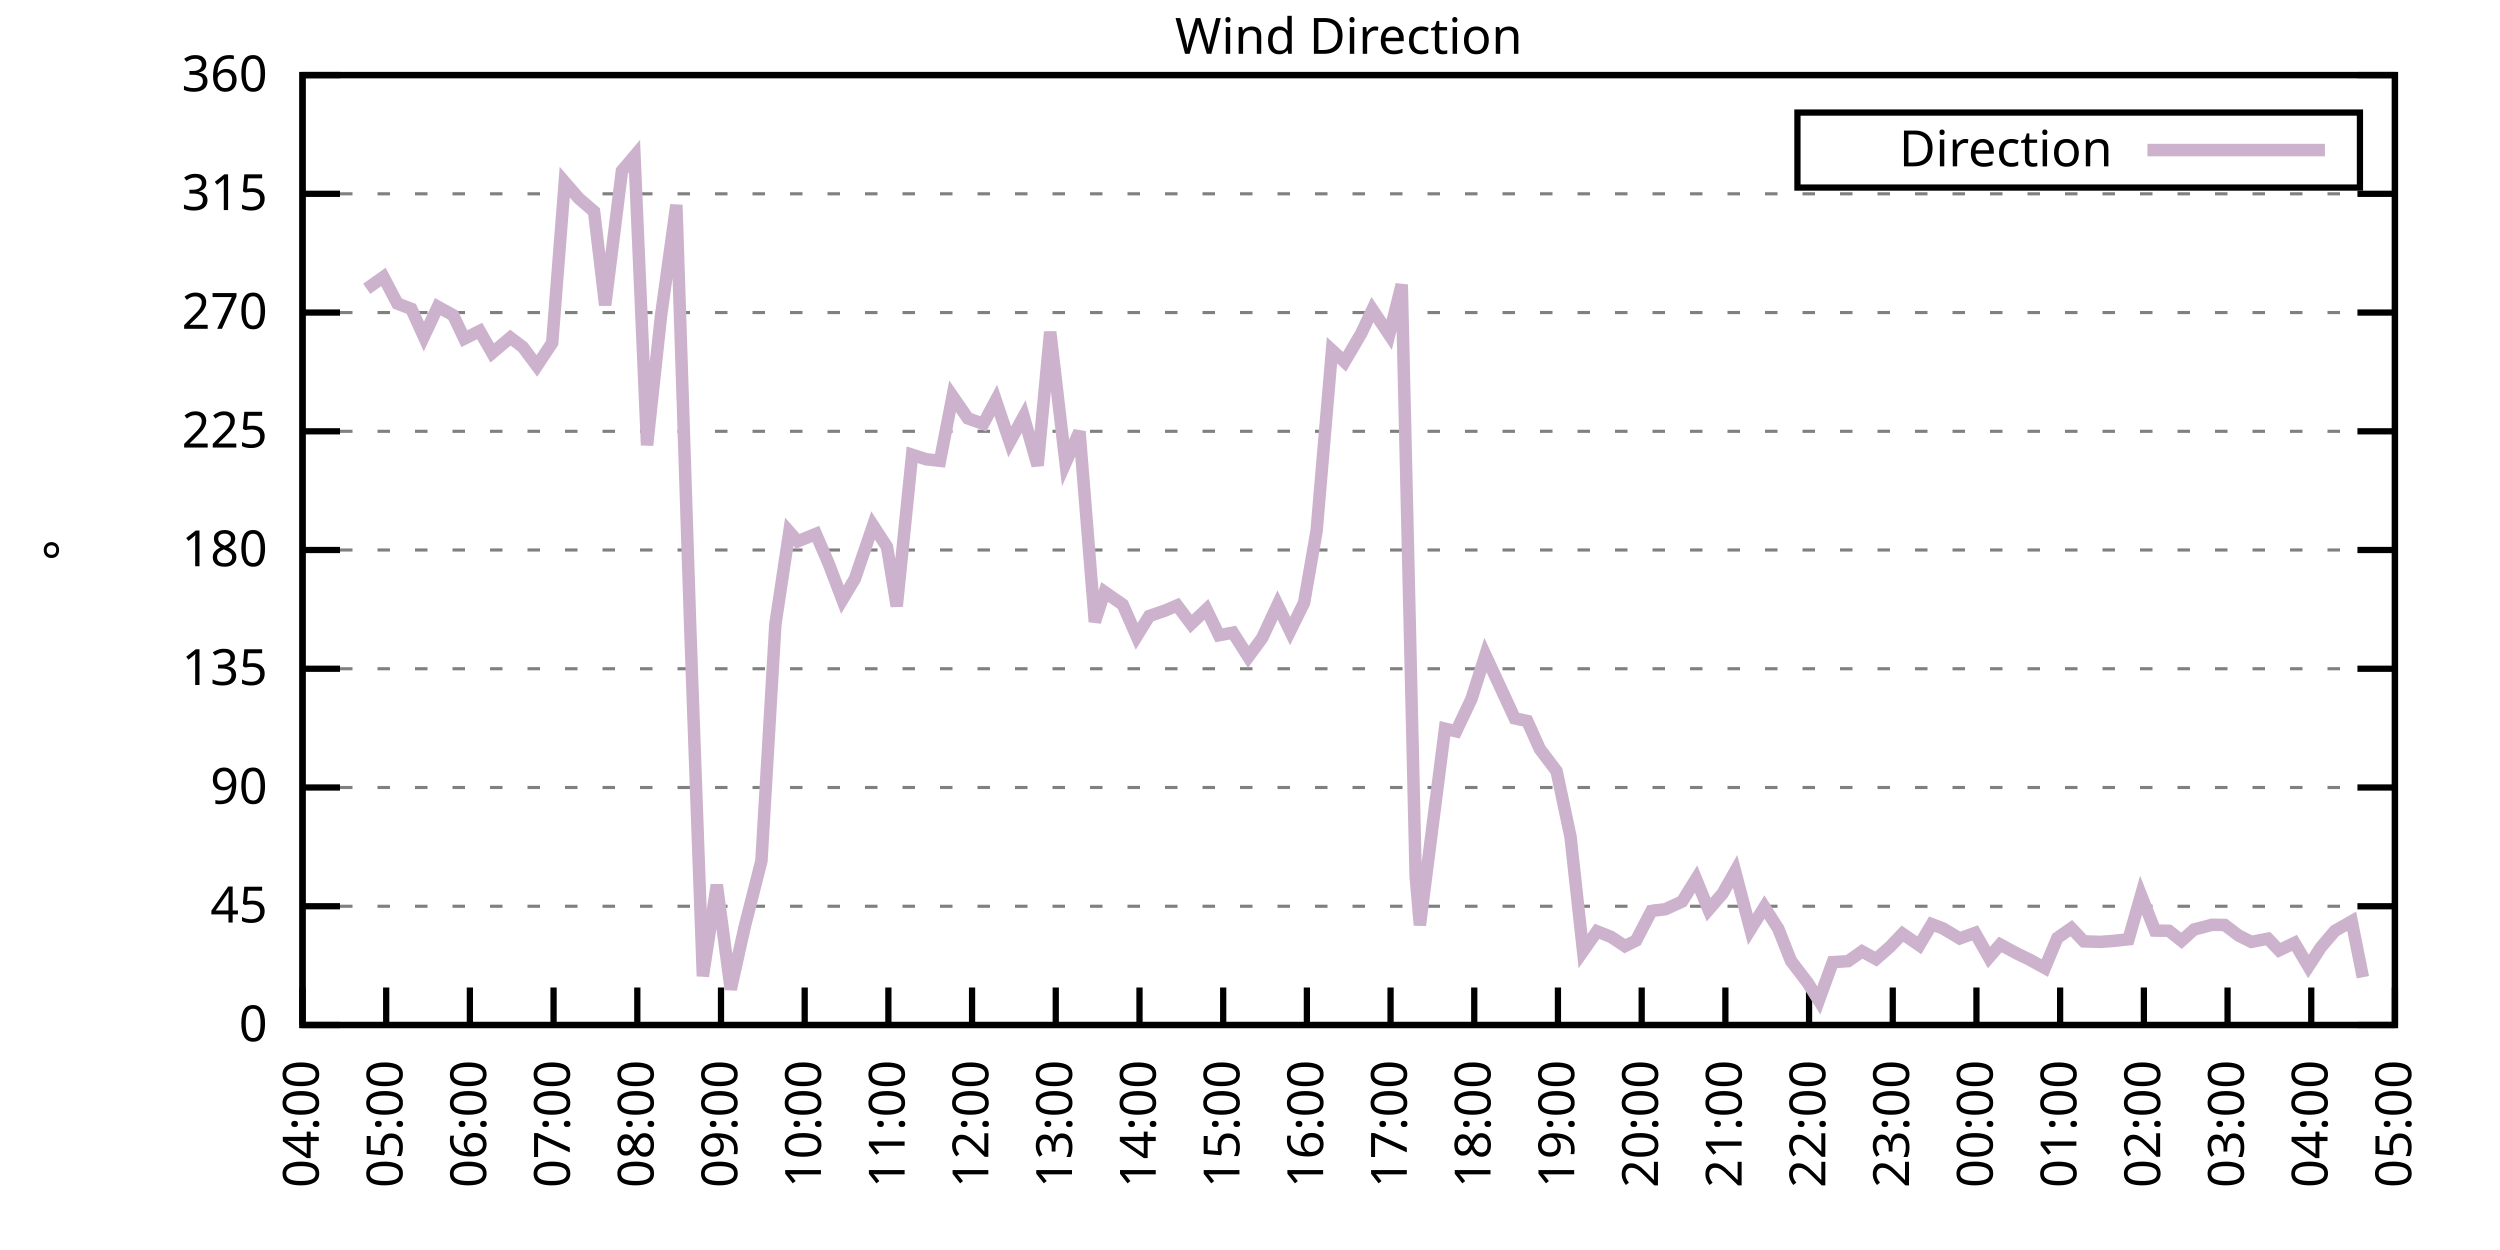
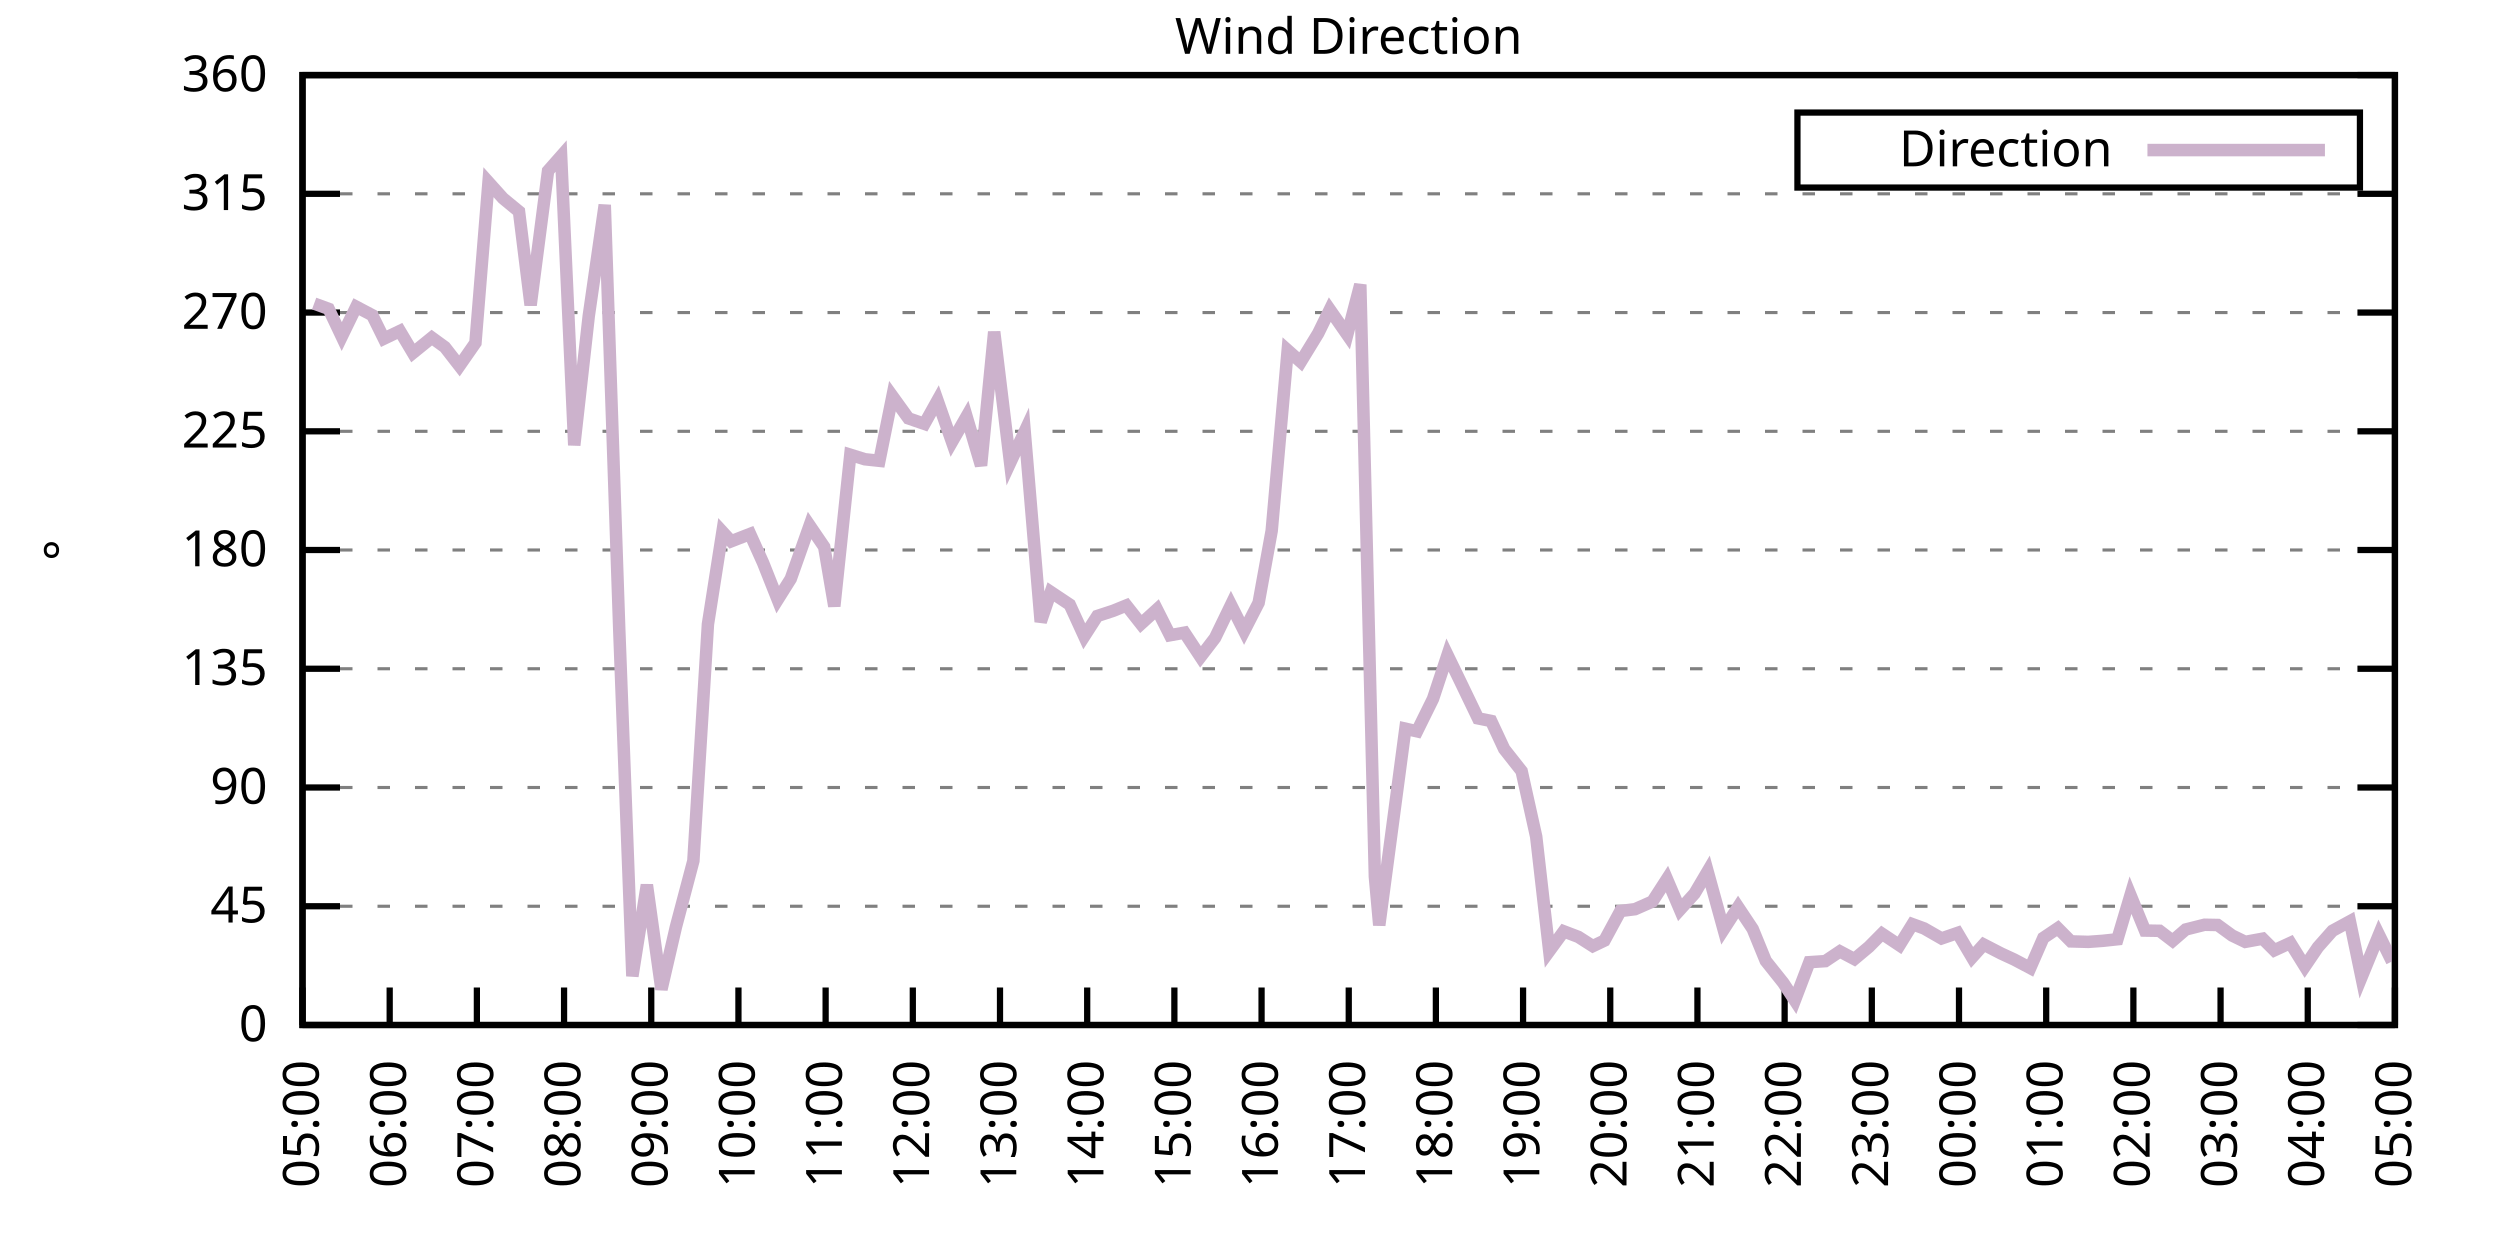
<svg xmlns="http://www.w3.org/2000/svg" xmlns:xlink="http://www.w3.org/1999/xlink" width="400" height="200" viewBox="0 0 400 200">
  <g id="gnuplot_canvas">
    <rect x="0" y="0" width="400" height="200" fill="none" />
    <defs>
      <circle id="gpDot" r="0.5" stroke-width="0.5" stroke="currentColor" />
      <path id="gpPt0" stroke-width="0.333" stroke="currentColor" d="M-1,0 h2 M0,-1 v2" />
      <path id="gpPt1" stroke-width="0.333" stroke="currentColor" d="M-1,-1 L1,1 M1,-1 L-1,1" />
      <path id="gpPt2" stroke-width="0.333" stroke="currentColor" d="M-1,0 L1,0 M0,-1 L0,1 M-1,-1 L1,1 M-1,1 L1,-1" />
      <rect id="gpPt3" stroke-width="0.333" stroke="currentColor" x="-1" y="-1" width="2" height="2" />
      <rect id="gpPt4" stroke-width="0.333" stroke="currentColor" fill="currentColor" x="-1" y="-1" width="2" height="2" />
      <circle id="gpPt5" stroke-width="0.333" stroke="currentColor" cx="0" cy="0" r="1" />
      <use xlink:href="#gpPt5" id="gpPt6" fill="currentColor" stroke="none" />
      <path id="gpPt7" stroke-width="0.333" stroke="currentColor" d="M0,-1.33 L-1.33,0.67 L1.33,0.67 z" />
      <use xlink:href="#gpPt7" id="gpPt8" fill="currentColor" stroke="none" />
      <use xlink:href="#gpPt7" id="gpPt9" stroke="currentColor" transform="rotate(180)" />
      <use xlink:href="#gpPt9" id="gpPt10" fill="currentColor" stroke="none" />
      <use xlink:href="#gpPt3" id="gpPt11" stroke="currentColor" transform="rotate(45)" />
      <use xlink:href="#gpPt11" id="gpPt12" fill="currentColor" stroke="none" />
      <path id="gpPt13" stroke-width="0.333" stroke="currentColor" d="M0,1.330 L1.265,0.411 L0.782,-1.067 L-0.782,-1.076 L-1.265,0.411 z" />
      <use xlink:href="#gpPt13" id="gpPt14" fill="currentColor" stroke="none" />
      <filter id="textbox" filterUnits="objectBoundingBox" x="0" y="0" height="1" width="1">
        <feFlood flood-color="white" flood-opacity="1" result="bgnd" />
        <feComposite in="SourceGraphic" in2="bgnd" operator="atop" />
      </filter>
      <filter id="greybox" filterUnits="objectBoundingBox" x="0" y="0" height="1" width="1">
        <feFlood flood-color="lightgrey" flood-opacity="1" result="grey" />
        <feComposite in="SourceGraphic" in2="grey" operator="atop" />
      </filter>
    </defs>
    <g fill="none" color="white" stroke="currentColor" stroke-width="1.00" stroke-linecap="butt" stroke-linejoin="miter">
</g>
    <g fill="none" color="black" stroke="currentColor" stroke-width="1.00" stroke-linecap="butt" stroke-linejoin="miter">
      <g stroke="none" shape-rendering="crispEdges">
        <polygon fill="rgb(255, 255, 255)" points="48.40,164.00 383.18,164.00 383.18,12.02 48.40,12.02 " />
      </g>
    </g>
    <g fill="none" color="black" stroke="currentColor" stroke-width="1.00" stroke-linecap="butt" stroke-linejoin="miter">
</g>
    <g fill="none" color="black" stroke="black" stroke-width="0.50" stroke-linecap="butt" stroke-linejoin="miter">
</g>
    <g fill="none" color="gray" stroke="currentColor" stroke-width="0.50" stroke-linecap="butt" stroke-linejoin="miter">
      <path stroke="gray" stroke-dasharray="2,4" class="gridline" d="M48.40,164.00 L383.19,164.00  " />
    </g>
    <g fill="none" color="gray" stroke="gray" stroke-width="1.00" stroke-linecap="butt" stroke-linejoin="miter">
</g>
    <g fill="none" color="black" stroke="currentColor" stroke-width="1.00" stroke-linecap="butt" stroke-linejoin="miter">
      <path stroke="black" d="M48.40,164.00 L54.40,164.00 M383.19,164.00 L377.19,164.00  " />
      <g transform="translate(42.80,166.60)" stroke="none" fill="black" font-family="Sans" font-size="8.00" text-anchor="end">
        <text>
          <tspan font-family="Sans"> 0</tspan>
        </text>
      </g>
    </g>
    <g fill="none" color="black" stroke="currentColor" stroke-width="1.00" stroke-linecap="butt" stroke-linejoin="miter">
</g>
    <g fill="none" color="black" stroke="black" stroke-width="0.50" stroke-linecap="butt" stroke-linejoin="miter">
</g>
    <g fill="none" color="gray" stroke="currentColor" stroke-width="0.50" stroke-linecap="butt" stroke-linejoin="miter">
      <path stroke="gray" stroke-dasharray="2,4" class="gridline" d="M48.40,145.00 L383.19,145.00  " />
    </g>
    <g fill="none" color="gray" stroke="gray" stroke-width="1.00" stroke-linecap="butt" stroke-linejoin="miter">
</g>
    <g fill="none" color="black" stroke="currentColor" stroke-width="1.00" stroke-linecap="butt" stroke-linejoin="miter">
      <path stroke="black" d="M48.40,145.00 L54.40,145.00 M383.19,145.00 L377.19,145.00  " />
      <g transform="translate(42.80,147.60)" stroke="none" fill="black" font-family="Sans" font-size="8.00" text-anchor="end">
        <text>
          <tspan font-family="Sans"> 45</tspan>
        </text>
      </g>
    </g>
    <g fill="none" color="black" stroke="currentColor" stroke-width="1.00" stroke-linecap="butt" stroke-linejoin="miter">
</g>
    <g fill="none" color="black" stroke="black" stroke-width="0.50" stroke-linecap="butt" stroke-linejoin="miter">
</g>
    <g fill="none" color="gray" stroke="currentColor" stroke-width="0.50" stroke-linecap="butt" stroke-linejoin="miter">
      <path stroke="gray" stroke-dasharray="2,4" class="gridline" d="M48.40,126.00 L383.19,126.00  " />
    </g>
    <g fill="none" color="gray" stroke="gray" stroke-width="1.00" stroke-linecap="butt" stroke-linejoin="miter">
</g>
    <g fill="none" color="black" stroke="currentColor" stroke-width="1.00" stroke-linecap="butt" stroke-linejoin="miter">
      <path stroke="black" d="M48.40,126.00 L54.40,126.00 M383.19,126.00 L377.19,126.00  " />
      <g transform="translate(42.80,128.60)" stroke="none" fill="black" font-family="Sans" font-size="8.00" text-anchor="end">
        <text>
          <tspan font-family="Sans"> 90</tspan>
        </text>
      </g>
    </g>
    <g fill="none" color="black" stroke="currentColor" stroke-width="1.00" stroke-linecap="butt" stroke-linejoin="miter">
</g>
    <g fill="none" color="black" stroke="black" stroke-width="0.50" stroke-linecap="butt" stroke-linejoin="miter">
</g>
    <g fill="none" color="gray" stroke="currentColor" stroke-width="0.50" stroke-linecap="butt" stroke-linejoin="miter">
      <path stroke="gray" stroke-dasharray="2,4" class="gridline" d="M48.40,107.00 L383.19,107.00  " />
    </g>
    <g fill="none" color="gray" stroke="gray" stroke-width="1.00" stroke-linecap="butt" stroke-linejoin="miter">
</g>
    <g fill="none" color="black" stroke="currentColor" stroke-width="1.00" stroke-linecap="butt" stroke-linejoin="miter">
      <path stroke="black" d="M48.40,107.00 L54.40,107.00 M383.19,107.00 L377.19,107.00  " />
      <g transform="translate(42.80,109.60)" stroke="none" fill="black" font-family="Sans" font-size="8.00" text-anchor="end">
        <text>
          <tspan font-family="Sans"> 135</tspan>
        </text>
      </g>
    </g>
    <g fill="none" color="black" stroke="currentColor" stroke-width="1.00" stroke-linecap="butt" stroke-linejoin="miter">
</g>
    <g fill="none" color="black" stroke="black" stroke-width="0.50" stroke-linecap="butt" stroke-linejoin="miter">
</g>
    <g fill="none" color="gray" stroke="currentColor" stroke-width="0.50" stroke-linecap="butt" stroke-linejoin="miter">
      <path stroke="gray" stroke-dasharray="2,4" class="gridline" d="M48.40,88.00 L383.19,88.00  " />
    </g>
    <g fill="none" color="gray" stroke="gray" stroke-width="1.00" stroke-linecap="butt" stroke-linejoin="miter">
</g>
    <g fill="none" color="black" stroke="currentColor" stroke-width="1.00" stroke-linecap="butt" stroke-linejoin="miter">
      <path stroke="black" d="M48.40,88.00 L54.40,88.00 M383.19,88.00 L377.19,88.00  " />
      <g transform="translate(42.80,90.60)" stroke="none" fill="black" font-family="Sans" font-size="8.00" text-anchor="end">
        <text>
          <tspan font-family="Sans"> 180</tspan>
        </text>
      </g>
    </g>
    <g fill="none" color="black" stroke="currentColor" stroke-width="1.00" stroke-linecap="butt" stroke-linejoin="miter">
</g>
    <g fill="none" color="black" stroke="black" stroke-width="0.50" stroke-linecap="butt" stroke-linejoin="miter">
</g>
    <g fill="none" color="gray" stroke="currentColor" stroke-width="0.50" stroke-linecap="butt" stroke-linejoin="miter">
      <path stroke="gray" stroke-dasharray="2,4" class="gridline" d="M48.40,69.01 L383.19,69.01  " />
    </g>
    <g fill="none" color="gray" stroke="gray" stroke-width="1.00" stroke-linecap="butt" stroke-linejoin="miter">
</g>
    <g fill="none" color="black" stroke="currentColor" stroke-width="1.00" stroke-linecap="butt" stroke-linejoin="miter">
      <path stroke="black" d="M48.40,69.01 L54.40,69.01 M383.19,69.01 L377.19,69.01  " />
      <g transform="translate(42.80,71.61)" stroke="none" fill="black" font-family="Sans" font-size="8.00" text-anchor="end">
        <text>
          <tspan font-family="Sans"> 225</tspan>
        </text>
      </g>
    </g>
    <g fill="none" color="black" stroke="currentColor" stroke-width="1.00" stroke-linecap="butt" stroke-linejoin="miter">
</g>
    <g fill="none" color="black" stroke="black" stroke-width="0.50" stroke-linecap="butt" stroke-linejoin="miter">
</g>
    <g fill="none" color="gray" stroke="currentColor" stroke-width="0.50" stroke-linecap="butt" stroke-linejoin="miter">
      <path stroke="gray" stroke-dasharray="2,4" class="gridline" d="M48.40,50.01 L383.19,50.01  " />
    </g>
    <g fill="none" color="gray" stroke="gray" stroke-width="1.00" stroke-linecap="butt" stroke-linejoin="miter">
</g>
    <g fill="none" color="black" stroke="currentColor" stroke-width="1.00" stroke-linecap="butt" stroke-linejoin="miter">
      <path stroke="black" d="M48.40,50.01 L54.40,50.01 M383.19,50.01 L377.19,50.01  " />
      <g transform="translate(42.80,52.61)" stroke="none" fill="black" font-family="Sans" font-size="8.00" text-anchor="end">
        <text>
          <tspan font-family="Sans"> 270</tspan>
        </text>
      </g>
    </g>
    <g fill="none" color="black" stroke="currentColor" stroke-width="1.00" stroke-linecap="butt" stroke-linejoin="miter">
</g>
    <g fill="none" color="black" stroke="black" stroke-width="0.50" stroke-linecap="butt" stroke-linejoin="miter">
</g>
    <g fill="none" color="gray" stroke="currentColor" stroke-width="0.50" stroke-linecap="butt" stroke-linejoin="miter">
      <path stroke="gray" stroke-dasharray="2,4" class="gridline" d="M48.40,31.01 L383.19,31.01  " />
    </g>
    <g fill="none" color="gray" stroke="gray" stroke-width="1.00" stroke-linecap="butt" stroke-linejoin="miter">
</g>
    <g fill="none" color="black" stroke="currentColor" stroke-width="1.00" stroke-linecap="butt" stroke-linejoin="miter">
      <path stroke="black" d="M48.40,31.01 L54.40,31.01 M383.19,31.01 L377.19,31.01  " />
      <g transform="translate(42.80,33.61)" stroke="none" fill="black" font-family="Sans" font-size="8.00" text-anchor="end">
        <text>
          <tspan font-family="Sans"> 315</tspan>
        </text>
      </g>
    </g>
    <g fill="none" color="black" stroke="currentColor" stroke-width="1.00" stroke-linecap="butt" stroke-linejoin="miter">
</g>
    <g fill="none" color="black" stroke="black" stroke-width="0.50" stroke-linecap="butt" stroke-linejoin="miter">
</g>
    <g fill="none" color="gray" stroke="currentColor" stroke-width="0.50" stroke-linecap="butt" stroke-linejoin="miter">
      <path stroke="gray" stroke-dasharray="2,4" class="gridline" d="M48.40,12.01 L383.19,12.01  " />
    </g>
    <g fill="none" color="gray" stroke="gray" stroke-width="1.00" stroke-linecap="butt" stroke-linejoin="miter">
</g>
    <g fill="none" color="black" stroke="currentColor" stroke-width="1.00" stroke-linecap="butt" stroke-linejoin="miter">
      <path stroke="black" d="M48.40,12.01 L54.40,12.01 M383.19,12.01 L377.19,12.01  " />
      <g transform="translate(42.80,14.61)" stroke="none" fill="black" font-family="Sans" font-size="8.00" text-anchor="end">
        <text>
          <tspan font-family="Sans"> 360</tspan>
        </text>
      </g>
    </g>
    <g fill="none" color="black" stroke="currentColor" stroke-width="1.00" stroke-linecap="butt" stroke-linejoin="miter">
      <path stroke="black" d="M48.40,164.00 L48.40,158.00  " />
      <g transform="translate(51.00,169.60) rotate(270.00)" stroke="none" fill="black" font-family="Sans" font-size="8.00" text-anchor="end">
        <text>
-           <tspan font-family="Sans">04:00</tspan>
-         </text>
-       </g>
-     </g>
-     <g fill="none" color="black" stroke="currentColor" stroke-width="1.00" stroke-linecap="butt" stroke-linejoin="miter">
-       <path stroke="black" d="M61.79,164.00 L61.79,158.00  " />
-       <g transform="translate(64.39,169.60) rotate(270.00)" stroke="none" fill="black" font-family="Sans" font-size="8.00" text-anchor="end">
-         <text>
          <tspan font-family="Sans">05:00</tspan>
        </text>
      </g>
    </g>
    <g fill="none" color="black" stroke="currentColor" stroke-width="1.00" stroke-linecap="butt" stroke-linejoin="miter">
-       <path stroke="black" d="M75.18,164.00 L75.18,158.00  " />
-       <g transform="translate(77.78,169.60) rotate(270.00)" stroke="none" fill="black" font-family="Sans" font-size="8.00" text-anchor="end">
+       <path stroke="black" d="M62.35,164.00 L62.35,158.00  " />
+       <g transform="translate(64.95,169.60) rotate(270.00)" stroke="none" fill="black" font-family="Sans" font-size="8.00" text-anchor="end">
        <text>
          <tspan font-family="Sans">06:00</tspan>
        </text>
      </g>
    </g>
    <g fill="none" color="black" stroke="currentColor" stroke-width="1.00" stroke-linecap="butt" stroke-linejoin="miter">
-       <path stroke="black" d="M88.57,164.00 L88.57,158.00  " />
-       <g transform="translate(91.17,169.60) rotate(270.00)" stroke="none" fill="black" font-family="Sans" font-size="8.00" text-anchor="end">
+       <path stroke="black" d="M76.30,164.00 L76.30,158.00  " />
+       <g transform="translate(78.90,169.60) rotate(270.00)" stroke="none" fill="black" font-family="Sans" font-size="8.00" text-anchor="end">
        <text>
          <tspan font-family="Sans">07:00</tspan>
        </text>
      </g>
    </g>
    <g fill="none" color="black" stroke="currentColor" stroke-width="1.00" stroke-linecap="butt" stroke-linejoin="miter">
-       <path stroke="black" d="M101.97,164.00 L101.97,158.00  " />
-       <g transform="translate(104.57,169.60) rotate(270.00)" stroke="none" fill="black" font-family="Sans" font-size="8.00" text-anchor="end">
+       <path stroke="black" d="M90.25,164.00 L90.25,158.00  " />
+       <g transform="translate(92.85,169.60) rotate(270.00)" stroke="none" fill="black" font-family="Sans" font-size="8.00" text-anchor="end">
        <text>
          <tspan font-family="Sans">08:00</tspan>
        </text>
      </g>
    </g>
    <g fill="none" color="black" stroke="currentColor" stroke-width="1.00" stroke-linecap="butt" stroke-linejoin="miter">
-       <path stroke="black" d="M115.36,164.00 L115.36,158.00  " />
-       <g transform="translate(117.96,169.60) rotate(270.00)" stroke="none" fill="black" font-family="Sans" font-size="8.00" text-anchor="end">
+       <path stroke="black" d="M104.20,164.00 L104.20,158.00  " />
+       <g transform="translate(106.80,169.60) rotate(270.00)" stroke="none" fill="black" font-family="Sans" font-size="8.00" text-anchor="end">
        <text>
          <tspan font-family="Sans">09:00</tspan>
        </text>
      </g>
    </g>
    <g fill="none" color="black" stroke="currentColor" stroke-width="1.00" stroke-linecap="butt" stroke-linejoin="miter">
-       <path stroke="black" d="M128.75,164.00 L128.75,158.00  " />
-       <g transform="translate(131.35,169.60) rotate(270.00)" stroke="none" fill="black" font-family="Sans" font-size="8.00" text-anchor="end">
+       <path stroke="black" d="M118.15,164.00 L118.15,158.00  " />
+       <g transform="translate(120.75,169.60) rotate(270.00)" stroke="none" fill="black" font-family="Sans" font-size="8.00" text-anchor="end">
        <text>
          <tspan font-family="Sans">10:00</tspan>
        </text>
      </g>
    </g>
    <g fill="none" color="black" stroke="currentColor" stroke-width="1.00" stroke-linecap="butt" stroke-linejoin="miter">
-       <path stroke="black" d="M142.14,164.00 L142.14,158.00  " />
-       <g transform="translate(144.74,169.60) rotate(270.00)" stroke="none" fill="black" font-family="Sans" font-size="8.00" text-anchor="end">
+       <path stroke="black" d="M132.10,164.00 L132.10,158.00  " />
+       <g transform="translate(134.70,169.60) rotate(270.00)" stroke="none" fill="black" font-family="Sans" font-size="8.00" text-anchor="end">
        <text>
          <tspan font-family="Sans">11:00</tspan>
        </text>
      </g>
    </g>
    <g fill="none" color="black" stroke="currentColor" stroke-width="1.00" stroke-linecap="butt" stroke-linejoin="miter">
-       <path stroke="black" d="M155.53,164.00 L155.53,158.00  " />
-       <g transform="translate(158.13,169.60) rotate(270.00)" stroke="none" fill="black" font-family="Sans" font-size="8.00" text-anchor="end">
+       <path stroke="black" d="M146.05,164.00 L146.05,158.00  " />
+       <g transform="translate(148.65,169.60) rotate(270.00)" stroke="none" fill="black" font-family="Sans" font-size="8.00" text-anchor="end">
        <text>
          <tspan font-family="Sans">12:00</tspan>
        </text>
      </g>
    </g>
    <g fill="none" color="black" stroke="currentColor" stroke-width="1.00" stroke-linecap="butt" stroke-linejoin="miter">
-       <path stroke="black" d="M168.92,164.00 L168.92,158.00  " />
-       <g transform="translate(171.52,169.60) rotate(270.00)" stroke="none" fill="black" font-family="Sans" font-size="8.00" text-anchor="end">
+       <path stroke="black" d="M160.00,164.00 L160.00,158.00  " />
+       <g transform="translate(162.60,169.60) rotate(270.00)" stroke="none" fill="black" font-family="Sans" font-size="8.00" text-anchor="end">
        <text>
          <tspan font-family="Sans">13:00</tspan>
        </text>
      </g>
    </g>
    <g fill="none" color="black" stroke="currentColor" stroke-width="1.00" stroke-linecap="butt" stroke-linejoin="miter">
-       <path stroke="black" d="M182.32,164.00 L182.32,158.00  " />
-       <g transform="translate(184.92,169.60) rotate(270.00)" stroke="none" fill="black" font-family="Sans" font-size="8.00" text-anchor="end">
+       <path stroke="black" d="M173.95,164.00 L173.95,158.00  " />
+       <g transform="translate(176.55,169.60) rotate(270.00)" stroke="none" fill="black" font-family="Sans" font-size="8.00" text-anchor="end">
        <text>
          <tspan font-family="Sans">14:00</tspan>
        </text>
      </g>
    </g>
    <g fill="none" color="black" stroke="currentColor" stroke-width="1.00" stroke-linecap="butt" stroke-linejoin="miter">
-       <path stroke="black" d="M195.71,164.00 L195.71,158.00  " />
-       <g transform="translate(198.31,169.60) rotate(270.00)" stroke="none" fill="black" font-family="Sans" font-size="8.00" text-anchor="end">
+       <path stroke="black" d="M187.90,164.00 L187.90,158.00  " />
+       <g transform="translate(190.50,169.60) rotate(270.00)" stroke="none" fill="black" font-family="Sans" font-size="8.00" text-anchor="end">
        <text>
          <tspan font-family="Sans">15:00</tspan>
        </text>
      </g>
    </g>
    <g fill="none" color="black" stroke="currentColor" stroke-width="1.00" stroke-linecap="butt" stroke-linejoin="miter">
-       <path stroke="black" d="M209.10,164.00 L209.10,158.00  " />
-       <g transform="translate(211.70,169.60) rotate(270.00)" stroke="none" fill="black" font-family="Sans" font-size="8.00" text-anchor="end">
+       <path stroke="black" d="M201.85,164.00 L201.85,158.00  " />
+       <g transform="translate(204.45,169.60) rotate(270.00)" stroke="none" fill="black" font-family="Sans" font-size="8.00" text-anchor="end">
        <text>
          <tspan font-family="Sans">16:00</tspan>
        </text>
      </g>
    </g>
    <g fill="none" color="black" stroke="currentColor" stroke-width="1.00" stroke-linecap="butt" stroke-linejoin="miter">
-       <path stroke="black" d="M222.49,164.00 L222.49,158.00  " />
-       <g transform="translate(225.09,169.60) rotate(270.00)" stroke="none" fill="black" font-family="Sans" font-size="8.00" text-anchor="end">
+       <path stroke="black" d="M215.80,164.00 L215.80,158.00  " />
+       <g transform="translate(218.40,169.60) rotate(270.00)" stroke="none" fill="black" font-family="Sans" font-size="8.00" text-anchor="end">
        <text>
          <tspan font-family="Sans">17:00</tspan>
        </text>
      </g>
    </g>
    <g fill="none" color="black" stroke="currentColor" stroke-width="1.00" stroke-linecap="butt" stroke-linejoin="miter">
-       <path stroke="black" d="M235.88,164.00 L235.88,158.00  " />
-       <g transform="translate(238.48,169.60) rotate(270.00)" stroke="none" fill="black" font-family="Sans" font-size="8.00" text-anchor="end">
+       <path stroke="black" d="M229.74,164.00 L229.74,158.00  " />
+       <g transform="translate(232.34,169.60) rotate(270.00)" stroke="none" fill="black" font-family="Sans" font-size="8.00" text-anchor="end">
        <text>
          <tspan font-family="Sans">18:00</tspan>
        </text>
      </g>
    </g>
    <g fill="none" color="black" stroke="currentColor" stroke-width="1.00" stroke-linecap="butt" stroke-linejoin="miter">
-       <path stroke="black" d="M249.27,164.00 L249.27,158.00  " />
-       <g transform="translate(251.87,169.60) rotate(270.00)" stroke="none" fill="black" font-family="Sans" font-size="8.00" text-anchor="end">
+       <path stroke="black" d="M243.69,164.00 L243.69,158.00  " />
+       <g transform="translate(246.29,169.60) rotate(270.00)" stroke="none" fill="black" font-family="Sans" font-size="8.00" text-anchor="end">
        <text>
          <tspan font-family="Sans">19:00</tspan>
        </text>
      </g>
    </g>
    <g fill="none" color="black" stroke="currentColor" stroke-width="1.00" stroke-linecap="butt" stroke-linejoin="miter">
-       <path stroke="black" d="M262.67,164.00 L262.67,158.00  " />
-       <g transform="translate(265.27,169.60) rotate(270.00)" stroke="none" fill="black" font-family="Sans" font-size="8.00" text-anchor="end">
+       <path stroke="black" d="M257.64,164.00 L257.64,158.00  " />
+       <g transform="translate(260.24,169.60) rotate(270.00)" stroke="none" fill="black" font-family="Sans" font-size="8.00" text-anchor="end">
        <text>
          <tspan font-family="Sans">20:00</tspan>
        </text>
      </g>
    </g>
    <g fill="none" color="black" stroke="currentColor" stroke-width="1.00" stroke-linecap="butt" stroke-linejoin="miter">
-       <path stroke="black" d="M276.06,164.00 L276.06,158.00  " />
-       <g transform="translate(278.66,169.60) rotate(270.00)" stroke="none" fill="black" font-family="Sans" font-size="8.00" text-anchor="end">
+       <path stroke="black" d="M271.59,164.00 L271.59,158.00  " />
+       <g transform="translate(274.19,169.60) rotate(270.00)" stroke="none" fill="black" font-family="Sans" font-size="8.00" text-anchor="end">
        <text>
          <tspan font-family="Sans">21:00</tspan>
        </text>
      </g>
    </g>
    <g fill="none" color="black" stroke="currentColor" stroke-width="1.00" stroke-linecap="butt" stroke-linejoin="miter">
-       <path stroke="black" d="M289.45,164.00 L289.45,158.00  " />
-       <g transform="translate(292.05,169.60) rotate(270.00)" stroke="none" fill="black" font-family="Sans" font-size="8.00" text-anchor="end">
+       <path stroke="black" d="M285.54,164.00 L285.54,158.00  " />
+       <g transform="translate(288.14,169.60) rotate(270.00)" stroke="none" fill="black" font-family="Sans" font-size="8.00" text-anchor="end">
        <text>
          <tspan font-family="Sans">22:00</tspan>
        </text>
      </g>
    </g>
    <g fill="none" color="black" stroke="currentColor" stroke-width="1.00" stroke-linecap="butt" stroke-linejoin="miter">
-       <path stroke="black" d="M302.84,164.00 L302.84,158.00  " />
-       <g transform="translate(305.44,169.60) rotate(270.00)" stroke="none" fill="black" font-family="Sans" font-size="8.00" text-anchor="end">
+       <path stroke="black" d="M299.49,164.00 L299.49,158.00  " />
+       <g transform="translate(302.09,169.60) rotate(270.00)" stroke="none" fill="black" font-family="Sans" font-size="8.00" text-anchor="end">
        <text>
          <tspan font-family="Sans">23:00</tspan>
        </text>
      </g>
    </g>
    <g fill="none" color="black" stroke="currentColor" stroke-width="1.00" stroke-linecap="butt" stroke-linejoin="miter">
-       <path stroke="black" d="M316.23,164.00 L316.23,158.00  " />
-       <g transform="translate(318.83,169.60) rotate(270.00)" stroke="none" fill="black" font-family="Sans" font-size="8.00" text-anchor="end">
+       <path stroke="black" d="M313.44,164.00 L313.44,158.00  " />
+       <g transform="translate(316.04,169.60) rotate(270.00)" stroke="none" fill="black" font-family="Sans" font-size="8.00" text-anchor="end">
        <text>
          <tspan font-family="Sans">00:00</tspan>
        </text>
      </g>
    </g>
    <g fill="none" color="black" stroke="currentColor" stroke-width="1.00" stroke-linecap="butt" stroke-linejoin="miter">
-       <path stroke="black" d="M329.62,164.00 L329.62,158.00  " />
-       <g transform="translate(332.22,169.60) rotate(270.00)" stroke="none" fill="black" font-family="Sans" font-size="8.00" text-anchor="end">
+       <path stroke="black" d="M327.39,164.00 L327.39,158.00  " />
+       <g transform="translate(329.99,169.60) rotate(270.00)" stroke="none" fill="black" font-family="Sans" font-size="8.00" text-anchor="end">
        <text>
          <tspan font-family="Sans">01:00</tspan>
        </text>
      </g>
    </g>
    <g fill="none" color="black" stroke="currentColor" stroke-width="1.00" stroke-linecap="butt" stroke-linejoin="miter">
-       <path stroke="black" d="M343.02,164.00 L343.02,158.00  " />
-       <g transform="translate(345.62,169.60) rotate(270.00)" stroke="none" fill="black" font-family="Sans" font-size="8.00" text-anchor="end">
+       <path stroke="black" d="M341.34,164.00 L341.34,158.00  " />
+       <g transform="translate(343.94,169.60) rotate(270.00)" stroke="none" fill="black" font-family="Sans" font-size="8.00" text-anchor="end">
        <text>
          <tspan font-family="Sans">02:00</tspan>
        </text>
      </g>
    </g>
    <g fill="none" color="black" stroke="currentColor" stroke-width="1.00" stroke-linecap="butt" stroke-linejoin="miter">
-       <path stroke="black" d="M356.41,164.00 L356.41,158.00  " />
-       <g transform="translate(359.01,169.60) rotate(270.00)" stroke="none" fill="black" font-family="Sans" font-size="8.00" text-anchor="end">
+       <path stroke="black" d="M355.29,164.00 L355.29,158.00  " />
+       <g transform="translate(357.89,169.60) rotate(270.00)" stroke="none" fill="black" font-family="Sans" font-size="8.00" text-anchor="end">
        <text>
          <tspan font-family="Sans">03:00</tspan>
        </text>
      </g>
    </g>
    <g fill="none" color="black" stroke="currentColor" stroke-width="1.00" stroke-linecap="butt" stroke-linejoin="miter">
-       <path stroke="black" d="M369.80,164.00 L369.80,158.00  " />
-       <g transform="translate(372.40,169.60) rotate(270.00)" stroke="none" fill="black" font-family="Sans" font-size="8.00" text-anchor="end">
+       <path stroke="black" d="M369.24,164.00 L369.24,158.00  " />
+       <g transform="translate(371.84,169.60) rotate(270.00)" stroke="none" fill="black" font-family="Sans" font-size="8.00" text-anchor="end">
        <text>
          <tspan font-family="Sans">04:00</tspan>
        </text>
      </g>
    </g>
    <g fill="none" color="black" stroke="currentColor" stroke-width="1.00" stroke-linecap="butt" stroke-linejoin="miter">
      <path stroke="black" d="M383.19,164.00 L383.19,158.00  " />
      <g transform="translate(385.79,169.60) rotate(270.00)" stroke="none" fill="black" font-family="Sans" font-size="8.00" text-anchor="end">
        <text>
          <tspan font-family="Sans">05:00</tspan>
        </text>
      </g>
    </g>
    <g fill="none" color="black" stroke="currentColor" stroke-width="1.00" stroke-linecap="butt" stroke-linejoin="miter">
</g>
    <g fill="none" color="black" stroke="currentColor" stroke-width="1.00" stroke-linecap="butt" stroke-linejoin="miter">
      <path stroke="black" d="M48.40,12.01 L48.40,164.00 L383.19,164.00 L383.19,12.01 L48.40,12.01 Z  " />
    </g>
    <g fill="none" color="black" stroke="currentColor" stroke-width="1.00" stroke-linecap="butt" stroke-linejoin="miter">
</g>
    <g fill="none" color="black" stroke="currentColor" stroke-width="1.00" stroke-linecap="butt" stroke-linejoin="miter">
      <path stroke="black" d="M287.59,30.01 L287.59,18.01 L377.59,18.01 L377.59,30.01 L287.59,30.01 Z  " />
    </g>
    <g id="Wind_direction_plot_1">
      <g fill="none" color="white" stroke="black" stroke-width="2.00" stroke-linecap="butt" stroke-linejoin="miter">
</g>
      <g fill="none" color="black" stroke="currentColor" stroke-width="2.00" stroke-linecap="butt" stroke-linejoin="miter">
        <g transform="translate(337.99,26.61)" stroke="none" fill="black" font-family="Sans" font-size="8.00" text-anchor="end">
          <text>
            <tspan font-family="Sans">Direction</tspan>
          </text>
        </g>
      </g>
      <g fill="none" color="black" stroke="currentColor" stroke-width="2.00" stroke-linecap="butt" stroke-linejoin="miter">
-         <path stroke="rgb(204, 178, 204)" d="M343.59,24.01 L371.99,24.01 M58.67,46.21 L61.35,44.31 L63.58,48.57 L65.81,49.42 L67.82,53.85 L70.05,49.08   L72.50,50.43 L74.29,54.19 L76.75,52.96 L78.75,56.47 L81.66,54.02 L83.66,55.54 L85.90,58.54 L88.35,54.86   L90.36,29.15 L92.59,31.73 L95.05,33.84 L96.83,48.83 L99.51,27.34 L101.52,24.97 L103.53,71.24 L105.76,50.56   L108.22,32.78 L110.45,100.76 L112.46,156.19 L114.69,141.58 L116.92,158.30 L119.15,148.29 L121.83,137.74 L124.06,99.87   L126.29,85.09 L127.63,86.61 L130.54,85.43 L132.54,90.07 L134.78,95.94 L136.78,92.61 L139.69,84.08 L141.92,87.50   L143.48,97.00 L145.94,72.76 L148.17,73.48 L150.40,73.73 L152.41,63.39 L154.86,66.94 L157.32,67.82 L159.33,64.07   L161.56,70.70 L163.79,66.64 L166.02,74.49 L168.03,53.09 L170.49,74.07 L172.72,69.05 L175.17,99.49 L176.74,94.72   L179.64,96.74 L181.87,101.81 L183.88,98.56 L186.33,97.72 L188.34,96.87 L190.57,99.83 L193.03,97.50 L195.04,101.64   L197.27,101.22 L199.73,105.10 L201.96,102.06 L204.41,96.79 L206.42,100.97 L208.65,96.45 L210.66,84.92 L213.12,56.04   L215.13,57.90 L217.80,53.34 L219.59,49.54 L222.27,53.55 L224.28,45.53 L226.51,140.27 L227.18,148.04 L231.20,116.59   L232.98,117.01 L235.44,111.82 L237.67,104.81 L239.90,109.62 L242.36,114.94 L244.36,115.36 L246.37,119.84 L249.05,123.38   L251.28,133.86 L253.29,152.18 L255.52,149.01 L257.76,149.90 L259.99,151.38 L261.77,150.49 L264.23,145.76 L266.46,145.47   L269.14,144.24 L271.37,140.65 L273.38,145.55 L275.61,142.97 L277.62,139.43 L280.07,148.72 L282.31,145.13 L284.54,148.63   L286.55,153.74 L289.23,157.24 L291.01,160.07 L293.24,153.95 L295.70,153.78 L297.93,152.22 L300.16,153.45 L302.39,151.50   L304.40,149.39 L307.08,151.25 L309.09,147.87 L310.88,148.55 L313.55,150.15 L316.01,149.27 L318.24,153.19 L320.03,151.12   L322.70,152.56 L324.71,153.53 L327.17,154.88 L329.18,150.07 L331.41,148.51 L333.42,150.62 L336.10,150.70 L338.33,150.53   L340.56,150.28 L342.57,143.23 L344.80,148.89 L347.03,148.93 L349.04,150.53 L351.05,148.72 L353.95,147.96 L355.96,148.00   L358.19,149.69 L360.20,150.70 L362.88,150.19 L364.66,152.05 L367.12,150.87 L369.35,154.63 L371.36,151.55 L373.59,148.93   L376.27,147.41 L378.06,156.36  " />
+         <path stroke="rgb(204, 178, 204)" d="M343.59,24.01 L371.99,24.01 M50.26,48.57 L52.58,49.42 L54.68,53.85 L57.00,49.08 L59.56,50.43 L61.42,54.19   L63.98,52.96 L66.07,56.47 L69.09,54.02 L71.18,55.54 L73.51,58.54 L76.07,54.86 L78.16,29.15 L80.48,31.73   L83.04,33.84 L84.90,48.83 L87.69,27.34 L89.78,24.97 L91.88,71.24 L94.20,50.56 L96.76,32.78 L99.08,100.76   L101.18,156.19 L103.50,141.58 L105.83,158.30 L108.15,148.29 L110.94,137.74 L113.27,99.87 L115.59,85.09 L116.99,86.61   L120.01,85.43 L122.10,90.07 L124.43,95.94 L126.52,92.61 L129.54,84.08 L131.87,87.50 L133.49,97.00 L136.05,72.76   L138.37,73.48 L140.70,73.73 L142.79,63.39 L145.35,66.94 L147.91,67.82 L150.00,64.07 L152.32,70.70 L154.65,66.64   L156.97,74.49 L159.07,53.09 L161.62,74.07 L163.95,69.05 L166.51,99.49 L168.13,94.72 L171.16,96.74 L173.48,101.81   L175.57,98.56 L178.13,97.72 L180.22,96.87 L182.55,99.83 L185.11,97.50 L187.20,101.64 L189.52,101.22 L192.08,105.10   L194.41,102.06 L196.96,96.79 L199.06,100.97 L201.38,96.45 L203.47,84.92 L206.03,56.04 L208.12,57.90 L210.91,53.34   L212.77,49.54 L215.56,53.55 L217.65,45.53 L219.98,140.27 L220.68,148.04 L224.86,116.59 L226.72,117.01 L229.28,111.82   L231.60,104.81 L233.93,109.62 L236.49,114.94 L238.58,115.36 L240.67,119.84 L243.46,123.38 L245.79,133.86 L247.88,152.18   L250.20,149.01 L252.53,149.90 L254.85,151.38 L256.71,150.49 L259.27,145.76 L261.60,145.47 L264.39,144.24 L266.71,140.65   L268.80,145.55 L271.13,142.97 L273.22,139.43 L275.78,148.72 L278.10,145.13 L280.43,148.63 L282.52,153.74 L285.31,157.24   L287.17,160.07 L289.50,153.95 L292.05,153.78 L294.38,152.22 L296.70,153.45 L299.03,151.50 L301.12,149.39 L303.91,151.25   L306.00,147.87 L307.86,148.55 L310.65,150.15 L313.21,149.27 L315.53,153.19 L317.39,151.12 L320.18,152.56 L322.28,153.53   L324.83,154.88 L326.93,150.07 L329.25,148.51 L331.34,150.62 L334.13,150.70 L336.46,150.53 L338.78,150.28 L340.88,143.23   L343.20,148.89 L345.53,148.93 L347.62,150.53 L349.71,148.72 L352.73,147.96 L354.83,148.00 L357.15,149.69 L359.24,150.70   L362.03,150.19 L363.89,152.05 L366.45,150.87 L368.78,154.63 L370.87,151.55 L373.19,148.93 L375.98,147.41 L377.84,156.36   L380.63,149.56 L382.73,153.83  " />
      </g>
    </g>
    <g fill="none" color="black" stroke="currentColor" stroke-width="2.00" stroke-linecap="butt" stroke-linejoin="miter">
</g>
    <g fill="none" color="black" stroke="black" stroke-width="1.00" stroke-linecap="butt" stroke-linejoin="miter">
</g>
    <g fill="none" color="black" stroke="currentColor" stroke-width="1.00" stroke-linecap="butt" stroke-linejoin="miter">
      <path stroke="black" d="M48.40,12.01 L48.40,164.00 L383.19,164.00 L383.19,12.01 L48.40,12.01 Z  " />
      <g transform="translate(12.80,88.01) rotate(270.00)" stroke="none" fill="black" font-family="Sans" font-size="8.00" text-anchor="middle">
        <text>
          <tspan font-family="Sans">°</tspan>
        </text>
      </g>
    </g>
    <g fill="none" color="black" stroke="currentColor" stroke-width="1.00" stroke-linecap="butt" stroke-linejoin="miter">
</g>
    <g fill="none" color="black" stroke="currentColor" stroke-width="1.00" stroke-linecap="butt" stroke-linejoin="miter">
      <g transform="translate(215.79,8.61)" stroke="none" fill="black" font-family="Sans" font-size="8.00" text-anchor="middle">
        <text>
          <tspan font-family="Sans">Wind Direction</tspan>
        </text>
      </g>
    </g>
    <g fill="none" color="black" stroke="currentColor" stroke-width="1.00" stroke-linecap="butt" stroke-linejoin="miter">
</g>
  </g>
</svg>
